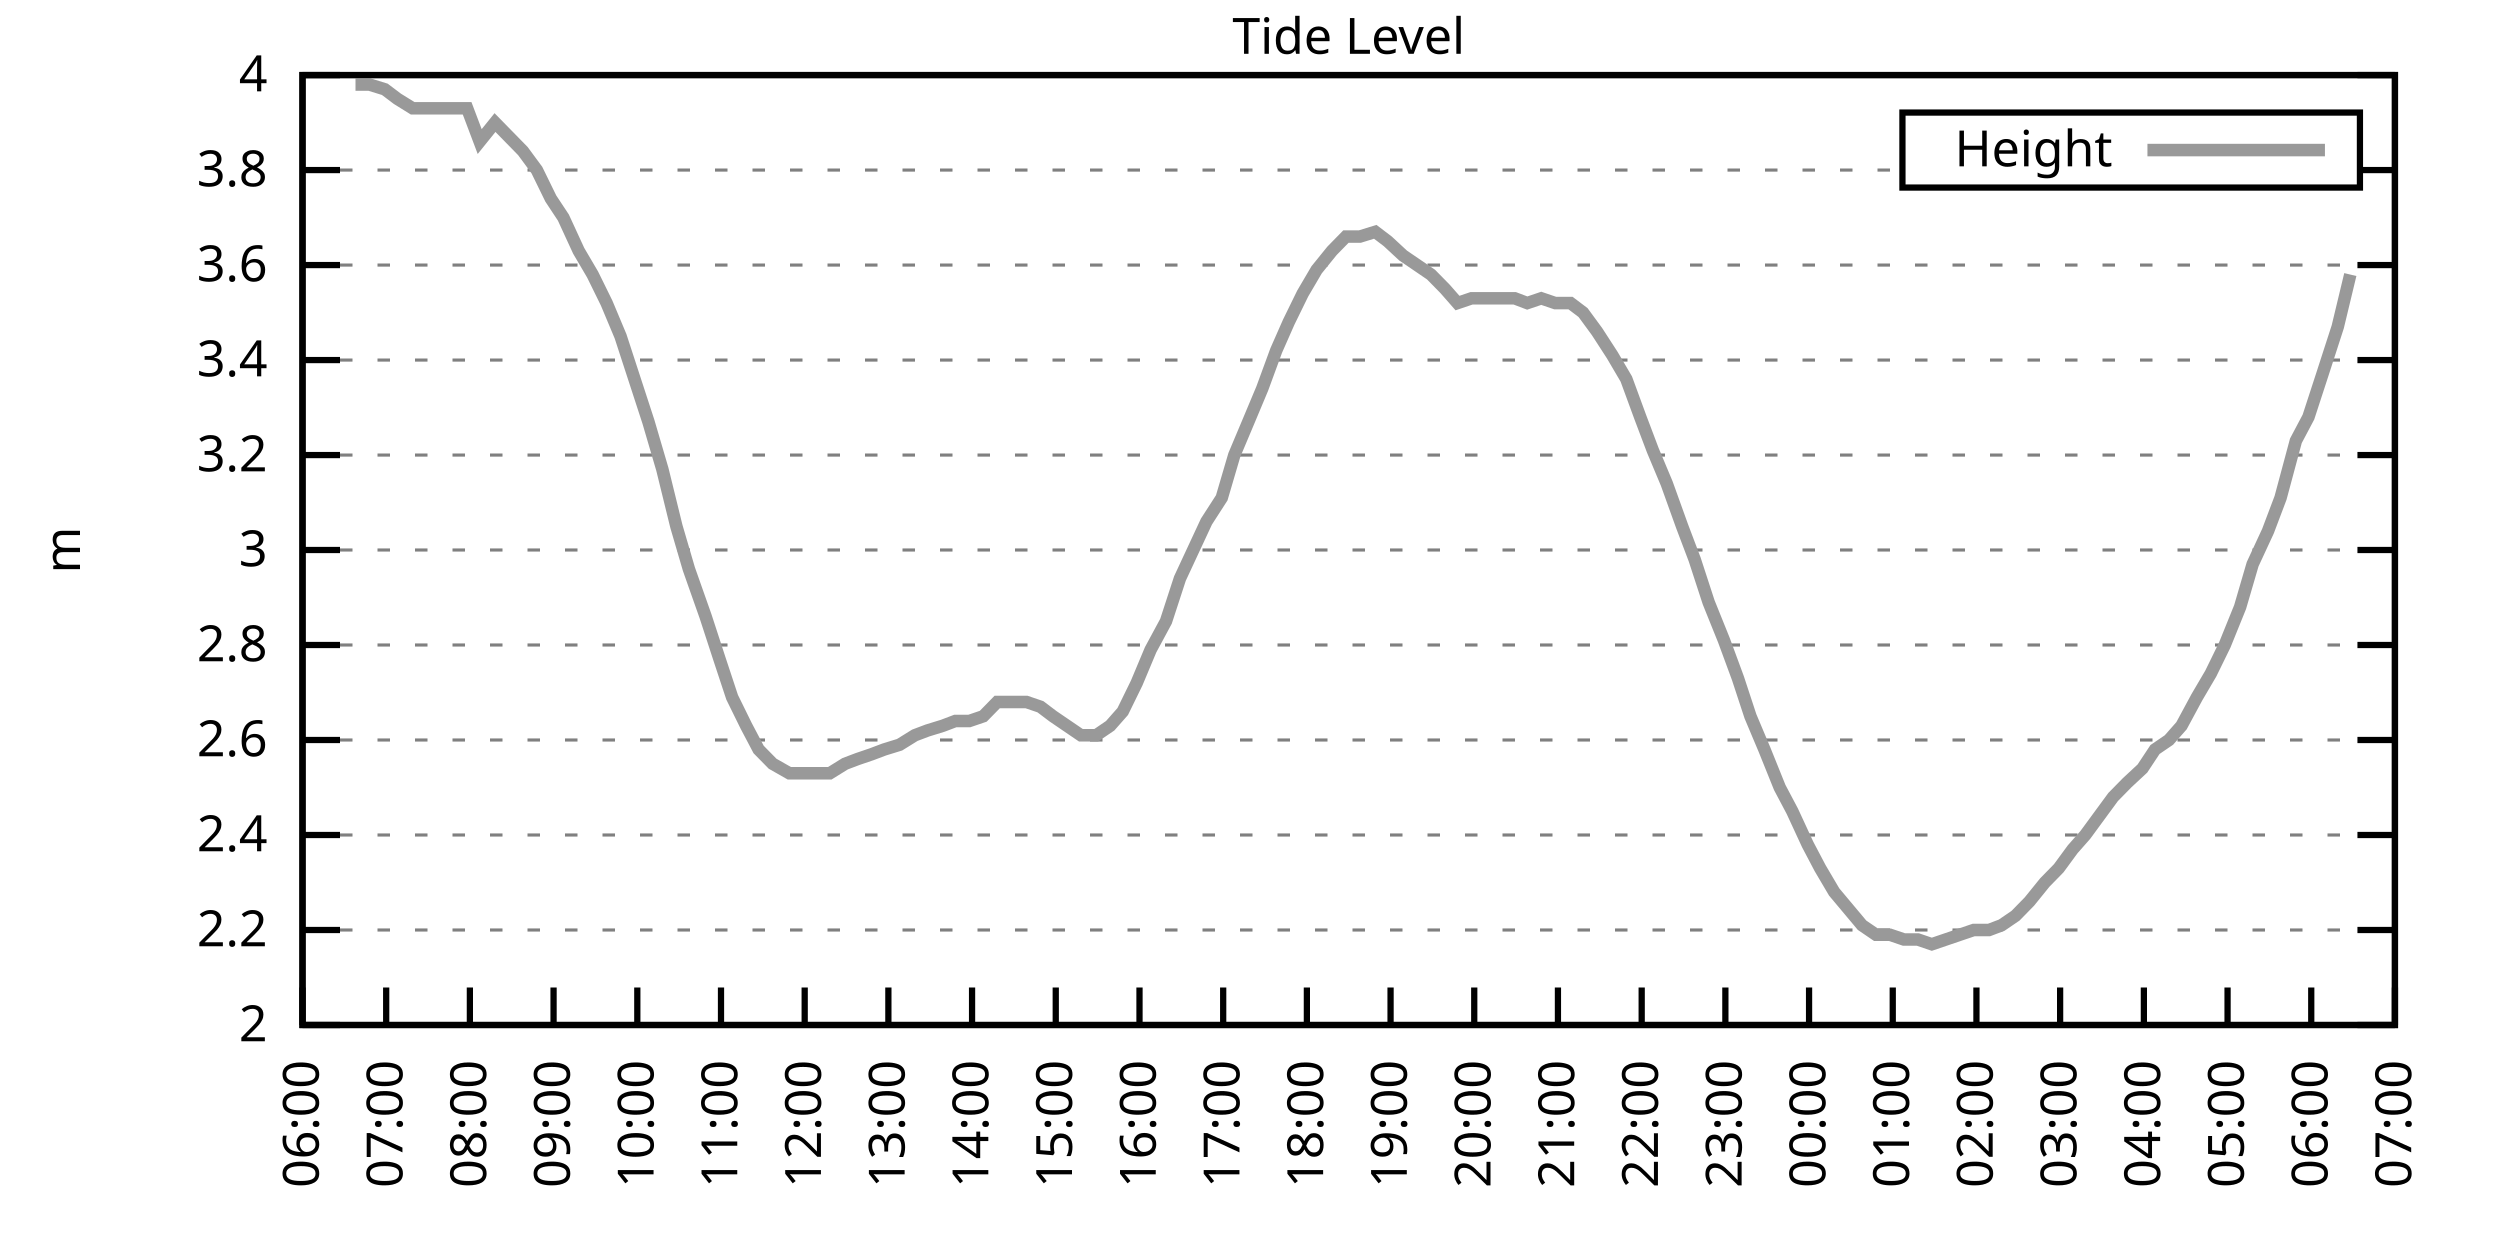
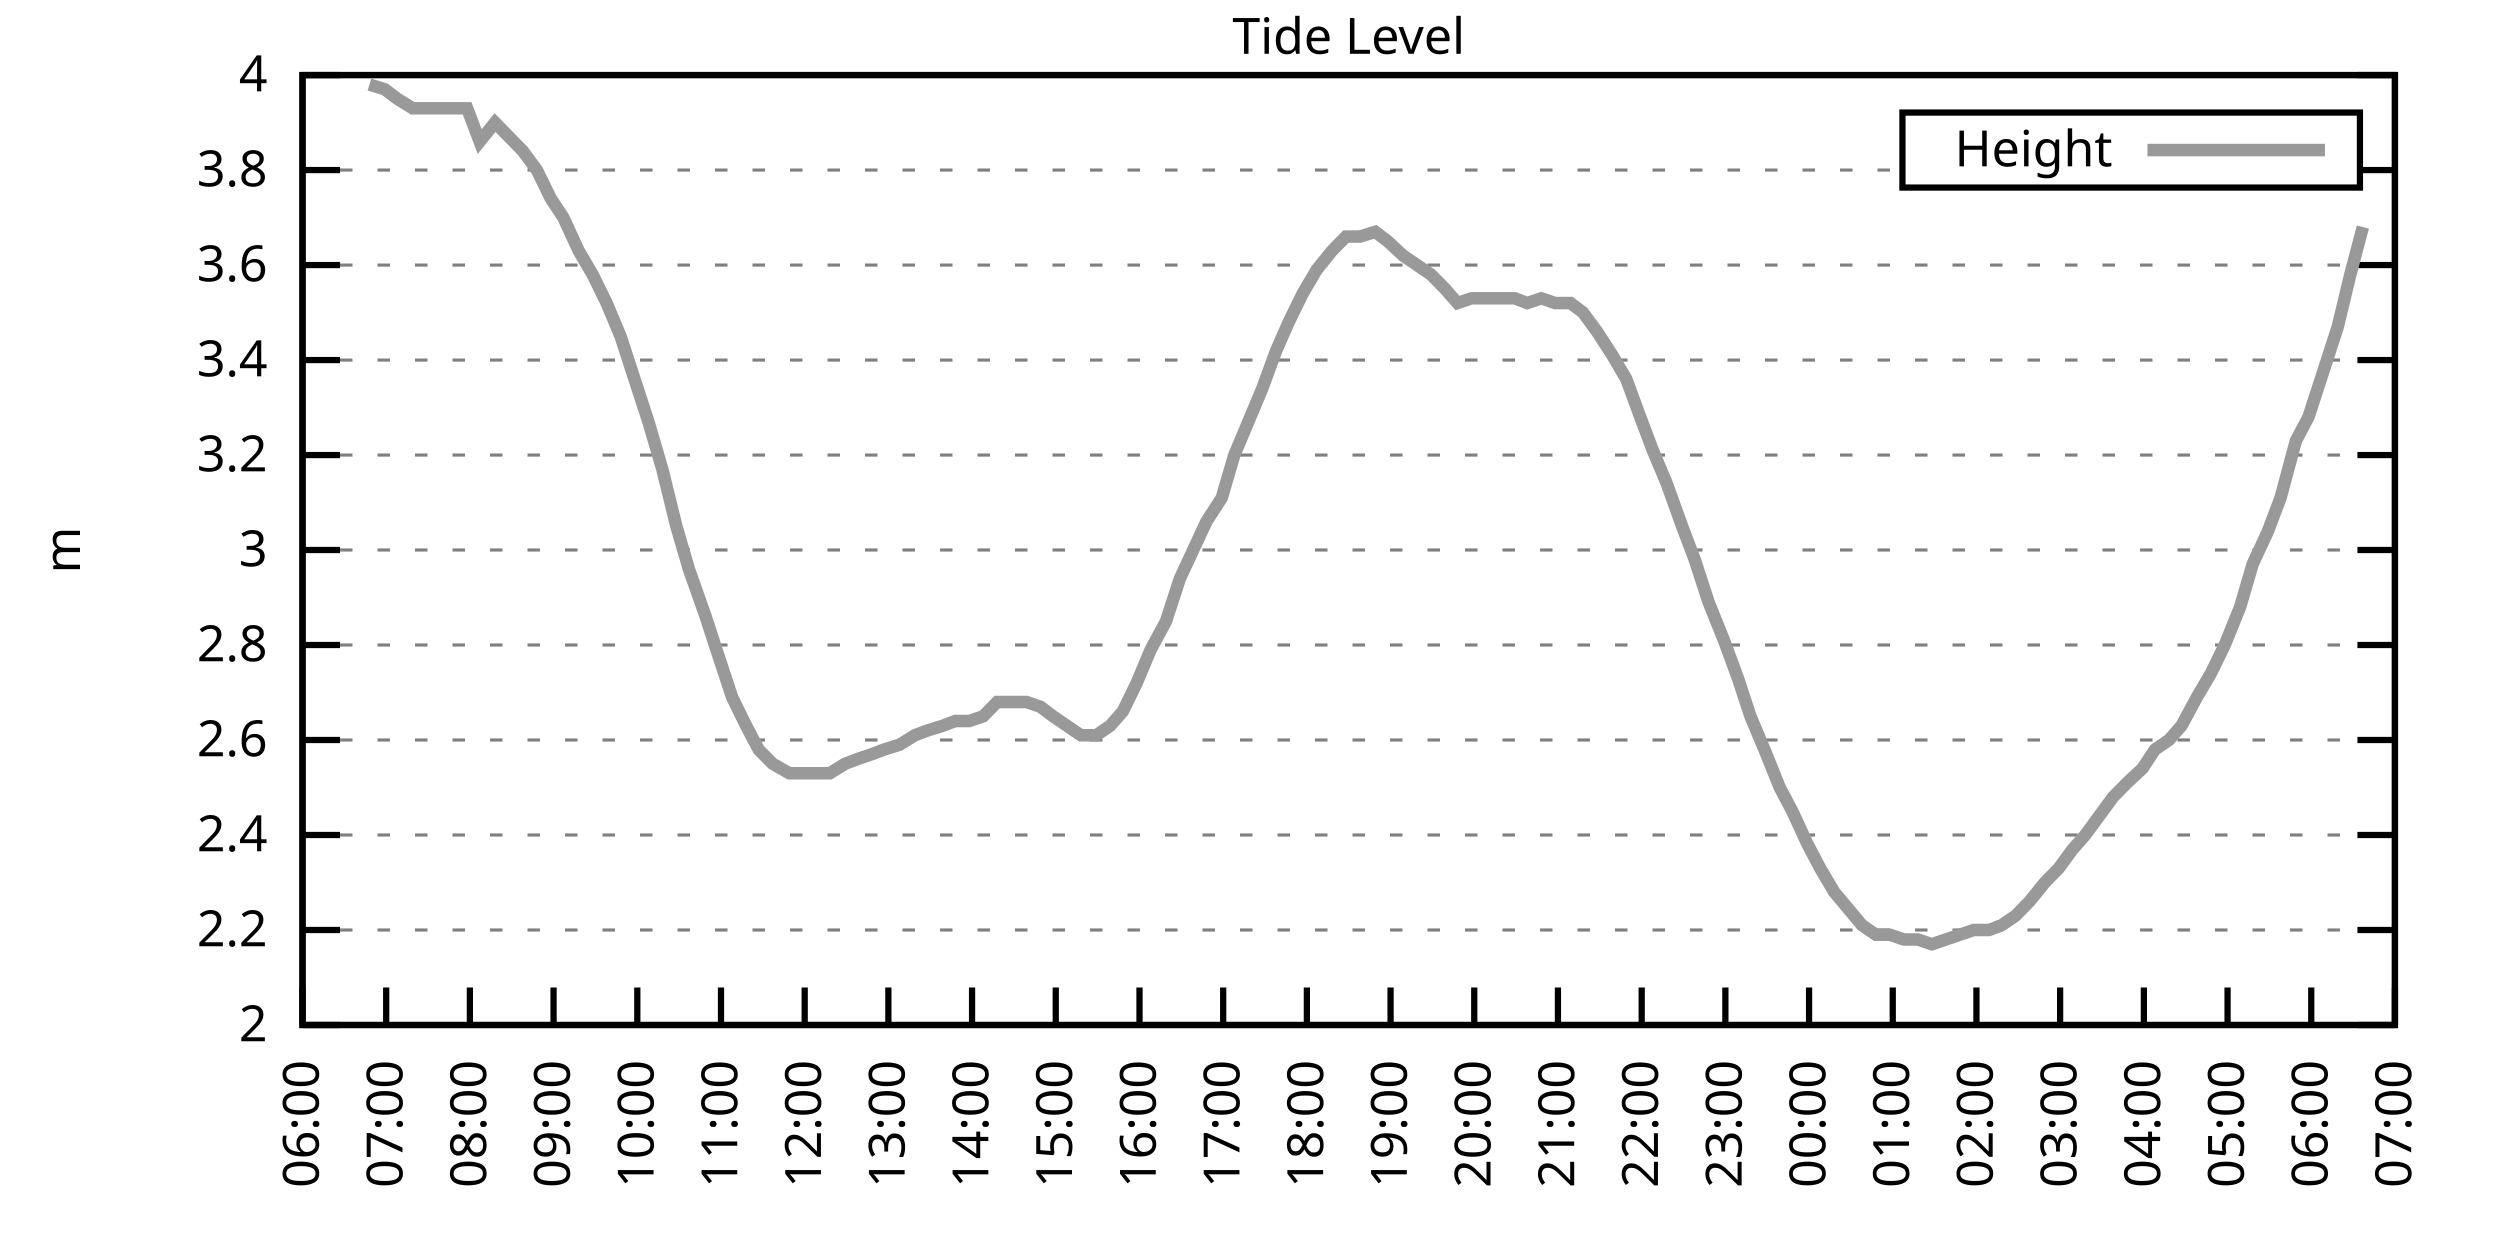
<svg xmlns="http://www.w3.org/2000/svg" xmlns:xlink="http://www.w3.org/1999/xlink" width="400" height="200" viewBox="0 0 400 200">
  <g id="gnuplot_canvas">
    <rect x="0" y="0" width="400" height="200" fill="none" />
    <defs>
      <circle id="gpDot" r="0.5" stroke-width="0.5" stroke="currentColor" />
      <path id="gpPt0" stroke-width="0.333" stroke="currentColor" d="M-1,0 h2 M0,-1 v2" />
      <path id="gpPt1" stroke-width="0.333" stroke="currentColor" d="M-1,-1 L1,1 M1,-1 L-1,1" />
      <path id="gpPt2" stroke-width="0.333" stroke="currentColor" d="M-1,0 L1,0 M0,-1 L0,1 M-1,-1 L1,1 M-1,1 L1,-1" />
      <rect id="gpPt3" stroke-width="0.333" stroke="currentColor" x="-1" y="-1" width="2" height="2" />
      <rect id="gpPt4" stroke-width="0.333" stroke="currentColor" fill="currentColor" x="-1" y="-1" width="2" height="2" />
      <circle id="gpPt5" stroke-width="0.333" stroke="currentColor" cx="0" cy="0" r="1" />
      <use xlink:href="#gpPt5" id="gpPt6" fill="currentColor" stroke="none" />
      <path id="gpPt7" stroke-width="0.333" stroke="currentColor" d="M0,-1.33 L-1.33,0.67 L1.33,0.67 z" />
      <use xlink:href="#gpPt7" id="gpPt8" fill="currentColor" stroke="none" />
      <use xlink:href="#gpPt7" id="gpPt9" stroke="currentColor" transform="rotate(180)" />
      <use xlink:href="#gpPt9" id="gpPt10" fill="currentColor" stroke="none" />
      <use xlink:href="#gpPt3" id="gpPt11" stroke="currentColor" transform="rotate(45)" />
      <use xlink:href="#gpPt11" id="gpPt12" fill="currentColor" stroke="none" />
      <path id="gpPt13" stroke-width="0.333" stroke="currentColor" d="M0,1.330 L1.265,0.411 L0.782,-1.067 L-0.782,-1.076 L-1.265,0.411 z" />
      <use xlink:href="#gpPt13" id="gpPt14" fill="currentColor" stroke="none" />
      <filter id="textbox" filterUnits="objectBoundingBox" x="0" y="0" height="1" width="1">
        <feFlood flood-color="white" flood-opacity="1" result="bgnd" />
        <feComposite in="SourceGraphic" in2="bgnd" operator="atop" />
      </filter>
      <filter id="greybox" filterUnits="objectBoundingBox" x="0" y="0" height="1" width="1">
        <feFlood flood-color="lightgrey" flood-opacity="1" result="grey" />
        <feComposite in="SourceGraphic" in2="grey" operator="atop" />
      </filter>
    </defs>
    <g fill="none" color="white" stroke="currentColor" stroke-width="1.00" stroke-linecap="butt" stroke-linejoin="miter">
</g>
    <g fill="none" color="black" stroke="currentColor" stroke-width="1.00" stroke-linecap="butt" stroke-linejoin="miter">
      <g stroke="none" shape-rendering="crispEdges">
        <polygon fill="rgb(255, 255, 255)" points="48.40,164.00 383.18,164.00 383.18,12.02 48.40,12.02 " />
      </g>
    </g>
    <g fill="none" color="black" stroke="currentColor" stroke-width="1.00" stroke-linecap="butt" stroke-linejoin="miter">
</g>
    <g fill="none" color="black" stroke="black" stroke-width="0.50" stroke-linecap="butt" stroke-linejoin="miter">
</g>
    <g fill="none" color="gray" stroke="currentColor" stroke-width="0.50" stroke-linecap="butt" stroke-linejoin="miter">
      <path stroke="gray" stroke-dasharray="2,4" class="gridline" d="M48.40,164.00 L383.19,164.00  " />
    </g>
    <g fill="none" color="gray" stroke="gray" stroke-width="1.00" stroke-linecap="butt" stroke-linejoin="miter">
</g>
    <g fill="none" color="black" stroke="currentColor" stroke-width="1.00" stroke-linecap="butt" stroke-linejoin="miter">
      <path stroke="black" d="M48.40,164.00 L54.40,164.00 M383.19,164.00 L377.19,164.00  " />
      <g transform="translate(42.80,166.60)" stroke="none" fill="black" font-family="Sans" font-size="8.00" text-anchor="end">
        <text>
          <tspan font-family="Sans"> 2</tspan>
        </text>
      </g>
    </g>
    <g fill="none" color="black" stroke="currentColor" stroke-width="1.00" stroke-linecap="butt" stroke-linejoin="miter">
</g>
    <g fill="none" color="black" stroke="black" stroke-width="0.50" stroke-linecap="butt" stroke-linejoin="miter">
</g>
    <g fill="none" color="gray" stroke="currentColor" stroke-width="0.50" stroke-linecap="butt" stroke-linejoin="miter">
      <path stroke="gray" stroke-dasharray="2,4" class="gridline" d="M48.40,148.80 L383.19,148.80  " />
    </g>
    <g fill="none" color="gray" stroke="gray" stroke-width="1.00" stroke-linecap="butt" stroke-linejoin="miter">
</g>
    <g fill="none" color="black" stroke="currentColor" stroke-width="1.00" stroke-linecap="butt" stroke-linejoin="miter">
      <path stroke="black" d="M48.40,148.80 L54.40,148.80 M383.19,148.80 L377.19,148.80  " />
      <g transform="translate(42.80,151.40)" stroke="none" fill="black" font-family="Sans" font-size="8.00" text-anchor="end">
        <text>
          <tspan font-family="Sans"> 2.2</tspan>
        </text>
      </g>
    </g>
    <g fill="none" color="black" stroke="currentColor" stroke-width="1.00" stroke-linecap="butt" stroke-linejoin="miter">
</g>
    <g fill="none" color="black" stroke="black" stroke-width="0.50" stroke-linecap="butt" stroke-linejoin="miter">
</g>
    <g fill="none" color="gray" stroke="currentColor" stroke-width="0.50" stroke-linecap="butt" stroke-linejoin="miter">
      <path stroke="gray" stroke-dasharray="2,4" class="gridline" d="M48.40,133.60 L383.19,133.60  " />
    </g>
    <g fill="none" color="gray" stroke="gray" stroke-width="1.00" stroke-linecap="butt" stroke-linejoin="miter">
</g>
    <g fill="none" color="black" stroke="currentColor" stroke-width="1.00" stroke-linecap="butt" stroke-linejoin="miter">
      <path stroke="black" d="M48.40,133.60 L54.40,133.60 M383.19,133.60 L377.19,133.60  " />
      <g transform="translate(42.80,136.20)" stroke="none" fill="black" font-family="Sans" font-size="8.00" text-anchor="end">
        <text>
          <tspan font-family="Sans"> 2.4</tspan>
        </text>
      </g>
    </g>
    <g fill="none" color="black" stroke="currentColor" stroke-width="1.00" stroke-linecap="butt" stroke-linejoin="miter">
</g>
    <g fill="none" color="black" stroke="black" stroke-width="0.50" stroke-linecap="butt" stroke-linejoin="miter">
</g>
    <g fill="none" color="gray" stroke="currentColor" stroke-width="0.50" stroke-linecap="butt" stroke-linejoin="miter">
      <path stroke="gray" stroke-dasharray="2,4" class="gridline" d="M48.40,118.40 L383.19,118.40  " />
    </g>
    <g fill="none" color="gray" stroke="gray" stroke-width="1.00" stroke-linecap="butt" stroke-linejoin="miter">
</g>
    <g fill="none" color="black" stroke="currentColor" stroke-width="1.00" stroke-linecap="butt" stroke-linejoin="miter">
      <path stroke="black" d="M48.40,118.40 L54.40,118.40 M383.19,118.40 L377.19,118.40  " />
      <g transform="translate(42.80,121.00)" stroke="none" fill="black" font-family="Sans" font-size="8.00" text-anchor="end">
        <text>
          <tspan font-family="Sans"> 2.6</tspan>
        </text>
      </g>
    </g>
    <g fill="none" color="black" stroke="currentColor" stroke-width="1.00" stroke-linecap="butt" stroke-linejoin="miter">
</g>
    <g fill="none" color="black" stroke="black" stroke-width="0.50" stroke-linecap="butt" stroke-linejoin="miter">
</g>
    <g fill="none" color="gray" stroke="currentColor" stroke-width="0.50" stroke-linecap="butt" stroke-linejoin="miter">
      <path stroke="gray" stroke-dasharray="2,4" class="gridline" d="M48.40,103.20 L383.19,103.20  " />
    </g>
    <g fill="none" color="gray" stroke="gray" stroke-width="1.00" stroke-linecap="butt" stroke-linejoin="miter">
</g>
    <g fill="none" color="black" stroke="currentColor" stroke-width="1.00" stroke-linecap="butt" stroke-linejoin="miter">
      <path stroke="black" d="M48.40,103.20 L54.40,103.20 M383.19,103.20 L377.19,103.20  " />
      <g transform="translate(42.80,105.80)" stroke="none" fill="black" font-family="Sans" font-size="8.00" text-anchor="end">
        <text>
          <tspan font-family="Sans"> 2.8</tspan>
        </text>
      </g>
    </g>
    <g fill="none" color="black" stroke="currentColor" stroke-width="1.00" stroke-linecap="butt" stroke-linejoin="miter">
</g>
    <g fill="none" color="black" stroke="black" stroke-width="0.50" stroke-linecap="butt" stroke-linejoin="miter">
</g>
    <g fill="none" color="gray" stroke="currentColor" stroke-width="0.50" stroke-linecap="butt" stroke-linejoin="miter">
      <path stroke="gray" stroke-dasharray="2,4" class="gridline" d="M48.40,88.00 L383.19,88.00  " />
    </g>
    <g fill="none" color="gray" stroke="gray" stroke-width="1.00" stroke-linecap="butt" stroke-linejoin="miter">
</g>
    <g fill="none" color="black" stroke="currentColor" stroke-width="1.00" stroke-linecap="butt" stroke-linejoin="miter">
      <path stroke="black" d="M48.40,88.00 L54.40,88.00 M383.19,88.00 L377.19,88.00  " />
      <g transform="translate(42.80,90.60)" stroke="none" fill="black" font-family="Sans" font-size="8.00" text-anchor="end">
        <text>
          <tspan font-family="Sans"> 3</tspan>
        </text>
      </g>
    </g>
    <g fill="none" color="black" stroke="currentColor" stroke-width="1.00" stroke-linecap="butt" stroke-linejoin="miter">
</g>
    <g fill="none" color="black" stroke="black" stroke-width="0.50" stroke-linecap="butt" stroke-linejoin="miter">
</g>
    <g fill="none" color="gray" stroke="currentColor" stroke-width="0.50" stroke-linecap="butt" stroke-linejoin="miter">
      <path stroke="gray" stroke-dasharray="2,4" class="gridline" d="M48.40,72.81 L383.19,72.81  " />
    </g>
    <g fill="none" color="gray" stroke="gray" stroke-width="1.00" stroke-linecap="butt" stroke-linejoin="miter">
</g>
    <g fill="none" color="black" stroke="currentColor" stroke-width="1.00" stroke-linecap="butt" stroke-linejoin="miter">
      <path stroke="black" d="M48.40,72.81 L54.40,72.81 M383.19,72.81 L377.19,72.81  " />
      <g transform="translate(42.80,75.41)" stroke="none" fill="black" font-family="Sans" font-size="8.00" text-anchor="end">
        <text>
          <tspan font-family="Sans"> 3.2</tspan>
        </text>
      </g>
    </g>
    <g fill="none" color="black" stroke="currentColor" stroke-width="1.00" stroke-linecap="butt" stroke-linejoin="miter">
</g>
    <g fill="none" color="black" stroke="black" stroke-width="0.50" stroke-linecap="butt" stroke-linejoin="miter">
</g>
    <g fill="none" color="gray" stroke="currentColor" stroke-width="0.50" stroke-linecap="butt" stroke-linejoin="miter">
      <path stroke="gray" stroke-dasharray="2,4" class="gridline" d="M48.40,57.61 L383.19,57.61  " />
    </g>
    <g fill="none" color="gray" stroke="gray" stroke-width="1.00" stroke-linecap="butt" stroke-linejoin="miter">
</g>
    <g fill="none" color="black" stroke="currentColor" stroke-width="1.00" stroke-linecap="butt" stroke-linejoin="miter">
      <path stroke="black" d="M48.40,57.61 L54.40,57.61 M383.19,57.61 L377.19,57.61  " />
      <g transform="translate(42.80,60.21)" stroke="none" fill="black" font-family="Sans" font-size="8.00" text-anchor="end">
        <text>
          <tspan font-family="Sans"> 3.4</tspan>
        </text>
      </g>
    </g>
    <g fill="none" color="black" stroke="currentColor" stroke-width="1.00" stroke-linecap="butt" stroke-linejoin="miter">
</g>
    <g fill="none" color="black" stroke="black" stroke-width="0.50" stroke-linecap="butt" stroke-linejoin="miter">
</g>
    <g fill="none" color="gray" stroke="currentColor" stroke-width="0.50" stroke-linecap="butt" stroke-linejoin="miter">
      <path stroke="gray" stroke-dasharray="2,4" class="gridline" d="M48.40,42.41 L383.19,42.41  " />
    </g>
    <g fill="none" color="gray" stroke="gray" stroke-width="1.00" stroke-linecap="butt" stroke-linejoin="miter">
</g>
    <g fill="none" color="black" stroke="currentColor" stroke-width="1.00" stroke-linecap="butt" stroke-linejoin="miter">
      <path stroke="black" d="M48.40,42.41 L54.40,42.41 M383.19,42.41 L377.19,42.41  " />
      <g transform="translate(42.80,45.01)" stroke="none" fill="black" font-family="Sans" font-size="8.00" text-anchor="end">
        <text>
          <tspan font-family="Sans"> 3.6</tspan>
        </text>
      </g>
    </g>
    <g fill="none" color="black" stroke="currentColor" stroke-width="1.00" stroke-linecap="butt" stroke-linejoin="miter">
</g>
    <g fill="none" color="black" stroke="black" stroke-width="0.50" stroke-linecap="butt" stroke-linejoin="miter">
</g>
    <g fill="none" color="gray" stroke="currentColor" stroke-width="0.50" stroke-linecap="butt" stroke-linejoin="miter">
      <path stroke="gray" stroke-dasharray="2,4" class="gridline" d="M48.40,27.21 L304.39,27.21 M377.59,27.21 L383.19,27.21  " />
    </g>
    <g fill="none" color="gray" stroke="gray" stroke-width="1.00" stroke-linecap="butt" stroke-linejoin="miter">
</g>
    <g fill="none" color="black" stroke="currentColor" stroke-width="1.00" stroke-linecap="butt" stroke-linejoin="miter">
      <path stroke="black" d="M48.40,27.21 L54.40,27.21 M383.19,27.21 L377.19,27.21  " />
      <g transform="translate(42.80,29.81)" stroke="none" fill="black" font-family="Sans" font-size="8.00" text-anchor="end">
        <text>
          <tspan font-family="Sans"> 3.8</tspan>
        </text>
      </g>
    </g>
    <g fill="none" color="black" stroke="currentColor" stroke-width="1.00" stroke-linecap="butt" stroke-linejoin="miter">
</g>
    <g fill="none" color="black" stroke="black" stroke-width="0.50" stroke-linecap="butt" stroke-linejoin="miter">
</g>
    <g fill="none" color="gray" stroke="currentColor" stroke-width="0.50" stroke-linecap="butt" stroke-linejoin="miter">
      <path stroke="gray" stroke-dasharray="2,4" class="gridline" d="M48.40,12.01 L383.19,12.01  " />
    </g>
    <g fill="none" color="gray" stroke="gray" stroke-width="1.00" stroke-linecap="butt" stroke-linejoin="miter">
</g>
    <g fill="none" color="black" stroke="currentColor" stroke-width="1.00" stroke-linecap="butt" stroke-linejoin="miter">
      <path stroke="black" d="M48.40,12.01 L54.40,12.01 M383.19,12.01 L377.19,12.01  " />
      <g transform="translate(42.80,14.61)" stroke="none" fill="black" font-family="Sans" font-size="8.00" text-anchor="end">
        <text>
          <tspan font-family="Sans"> 4</tspan>
        </text>
      </g>
    </g>
    <g fill="none" color="black" stroke="currentColor" stroke-width="1.00" stroke-linecap="butt" stroke-linejoin="miter">
      <path stroke="black" d="M48.40,164.00 L48.40,158.00  " />
      <g transform="translate(51.00,169.60) rotate(270.00)" stroke="none" fill="black" font-family="Sans" font-size="8.00" text-anchor="end">
        <text>
          <tspan font-family="Sans">06:00</tspan>
        </text>
      </g>
    </g>
    <g fill="none" color="black" stroke="currentColor" stroke-width="1.00" stroke-linecap="butt" stroke-linejoin="miter">
      <path stroke="black" d="M61.79,164.00 L61.79,158.00  " />
      <g transform="translate(64.39,169.60) rotate(270.00)" stroke="none" fill="black" font-family="Sans" font-size="8.00" text-anchor="end">
        <text>
          <tspan font-family="Sans">07:00</tspan>
        </text>
      </g>
    </g>
    <g fill="none" color="black" stroke="currentColor" stroke-width="1.00" stroke-linecap="butt" stroke-linejoin="miter">
      <path stroke="black" d="M75.18,164.00 L75.18,158.00  " />
      <g transform="translate(77.78,169.60) rotate(270.00)" stroke="none" fill="black" font-family="Sans" font-size="8.00" text-anchor="end">
        <text>
          <tspan font-family="Sans">08:00</tspan>
        </text>
      </g>
    </g>
    <g fill="none" color="black" stroke="currentColor" stroke-width="1.00" stroke-linecap="butt" stroke-linejoin="miter">
      <path stroke="black" d="M88.57,164.00 L88.57,158.00  " />
      <g transform="translate(91.17,169.60) rotate(270.00)" stroke="none" fill="black" font-family="Sans" font-size="8.00" text-anchor="end">
        <text>
          <tspan font-family="Sans">09:00</tspan>
        </text>
      </g>
    </g>
    <g fill="none" color="black" stroke="currentColor" stroke-width="1.00" stroke-linecap="butt" stroke-linejoin="miter">
      <path stroke="black" d="M101.97,164.00 L101.97,158.00  " />
      <g transform="translate(104.57,169.60) rotate(270.00)" stroke="none" fill="black" font-family="Sans" font-size="8.00" text-anchor="end">
        <text>
          <tspan font-family="Sans">10:00</tspan>
        </text>
      </g>
    </g>
    <g fill="none" color="black" stroke="currentColor" stroke-width="1.00" stroke-linecap="butt" stroke-linejoin="miter">
      <path stroke="black" d="M115.36,164.00 L115.36,158.00  " />
      <g transform="translate(117.96,169.60) rotate(270.00)" stroke="none" fill="black" font-family="Sans" font-size="8.00" text-anchor="end">
        <text>
          <tspan font-family="Sans">11:00</tspan>
        </text>
      </g>
    </g>
    <g fill="none" color="black" stroke="currentColor" stroke-width="1.00" stroke-linecap="butt" stroke-linejoin="miter">
      <path stroke="black" d="M128.75,164.00 L128.75,158.00  " />
      <g transform="translate(131.35,169.60) rotate(270.00)" stroke="none" fill="black" font-family="Sans" font-size="8.00" text-anchor="end">
        <text>
          <tspan font-family="Sans">12:00</tspan>
        </text>
      </g>
    </g>
    <g fill="none" color="black" stroke="currentColor" stroke-width="1.00" stroke-linecap="butt" stroke-linejoin="miter">
      <path stroke="black" d="M142.14,164.00 L142.14,158.00  " />
      <g transform="translate(144.74,169.60) rotate(270.00)" stroke="none" fill="black" font-family="Sans" font-size="8.00" text-anchor="end">
        <text>
          <tspan font-family="Sans">13:00</tspan>
        </text>
      </g>
    </g>
    <g fill="none" color="black" stroke="currentColor" stroke-width="1.00" stroke-linecap="butt" stroke-linejoin="miter">
      <path stroke="black" d="M155.53,164.00 L155.53,158.00  " />
      <g transform="translate(158.13,169.60) rotate(270.00)" stroke="none" fill="black" font-family="Sans" font-size="8.00" text-anchor="end">
        <text>
          <tspan font-family="Sans">14:00</tspan>
        </text>
      </g>
    </g>
    <g fill="none" color="black" stroke="currentColor" stroke-width="1.00" stroke-linecap="butt" stroke-linejoin="miter">
      <path stroke="black" d="M168.92,164.00 L168.92,158.00  " />
      <g transform="translate(171.52,169.60) rotate(270.00)" stroke="none" fill="black" font-family="Sans" font-size="8.00" text-anchor="end">
        <text>
          <tspan font-family="Sans">15:00</tspan>
        </text>
      </g>
    </g>
    <g fill="none" color="black" stroke="currentColor" stroke-width="1.00" stroke-linecap="butt" stroke-linejoin="miter">
      <path stroke="black" d="M182.32,164.00 L182.32,158.00  " />
      <g transform="translate(184.92,169.60) rotate(270.00)" stroke="none" fill="black" font-family="Sans" font-size="8.00" text-anchor="end">
        <text>
          <tspan font-family="Sans">16:00</tspan>
        </text>
      </g>
    </g>
    <g fill="none" color="black" stroke="currentColor" stroke-width="1.00" stroke-linecap="butt" stroke-linejoin="miter">
      <path stroke="black" d="M195.71,164.00 L195.71,158.00  " />
      <g transform="translate(198.31,169.60) rotate(270.00)" stroke="none" fill="black" font-family="Sans" font-size="8.00" text-anchor="end">
        <text>
          <tspan font-family="Sans">17:00</tspan>
        </text>
      </g>
    </g>
    <g fill="none" color="black" stroke="currentColor" stroke-width="1.00" stroke-linecap="butt" stroke-linejoin="miter">
      <path stroke="black" d="M209.10,164.00 L209.10,158.00  " />
      <g transform="translate(211.70,169.60) rotate(270.00)" stroke="none" fill="black" font-family="Sans" font-size="8.00" text-anchor="end">
        <text>
          <tspan font-family="Sans">18:00</tspan>
        </text>
      </g>
    </g>
    <g fill="none" color="black" stroke="currentColor" stroke-width="1.00" stroke-linecap="butt" stroke-linejoin="miter">
      <path stroke="black" d="M222.49,164.00 L222.49,158.00  " />
      <g transform="translate(225.09,169.60) rotate(270.00)" stroke="none" fill="black" font-family="Sans" font-size="8.00" text-anchor="end">
        <text>
          <tspan font-family="Sans">19:00</tspan>
        </text>
      </g>
    </g>
    <g fill="none" color="black" stroke="currentColor" stroke-width="1.00" stroke-linecap="butt" stroke-linejoin="miter">
      <path stroke="black" d="M235.88,164.00 L235.88,158.00  " />
      <g transform="translate(238.48,169.60) rotate(270.00)" stroke="none" fill="black" font-family="Sans" font-size="8.00" text-anchor="end">
        <text>
          <tspan font-family="Sans">20:00</tspan>
        </text>
      </g>
    </g>
    <g fill="none" color="black" stroke="currentColor" stroke-width="1.00" stroke-linecap="butt" stroke-linejoin="miter">
      <path stroke="black" d="M249.27,164.00 L249.27,158.00  " />
      <g transform="translate(251.87,169.60) rotate(270.00)" stroke="none" fill="black" font-family="Sans" font-size="8.00" text-anchor="end">
        <text>
          <tspan font-family="Sans">21:00</tspan>
        </text>
      </g>
    </g>
    <g fill="none" color="black" stroke="currentColor" stroke-width="1.00" stroke-linecap="butt" stroke-linejoin="miter">
      <path stroke="black" d="M262.67,164.00 L262.67,158.00  " />
      <g transform="translate(265.27,169.60) rotate(270.00)" stroke="none" fill="black" font-family="Sans" font-size="8.00" text-anchor="end">
        <text>
          <tspan font-family="Sans">22:00</tspan>
        </text>
      </g>
    </g>
    <g fill="none" color="black" stroke="currentColor" stroke-width="1.00" stroke-linecap="butt" stroke-linejoin="miter">
      <path stroke="black" d="M276.06,164.00 L276.06,158.00  " />
      <g transform="translate(278.66,169.60) rotate(270.00)" stroke="none" fill="black" font-family="Sans" font-size="8.00" text-anchor="end">
        <text>
          <tspan font-family="Sans">23:00</tspan>
        </text>
      </g>
    </g>
    <g fill="none" color="black" stroke="currentColor" stroke-width="1.00" stroke-linecap="butt" stroke-linejoin="miter">
      <path stroke="black" d="M289.45,164.00 L289.45,158.00  " />
      <g transform="translate(292.05,169.60) rotate(270.00)" stroke="none" fill="black" font-family="Sans" font-size="8.00" text-anchor="end">
        <text>
          <tspan font-family="Sans">00:00</tspan>
        </text>
      </g>
    </g>
    <g fill="none" color="black" stroke="currentColor" stroke-width="1.00" stroke-linecap="butt" stroke-linejoin="miter">
      <path stroke="black" d="M302.84,164.00 L302.84,158.00  " />
      <g transform="translate(305.44,169.60) rotate(270.00)" stroke="none" fill="black" font-family="Sans" font-size="8.00" text-anchor="end">
        <text>
          <tspan font-family="Sans">01:00</tspan>
        </text>
      </g>
    </g>
    <g fill="none" color="black" stroke="currentColor" stroke-width="1.00" stroke-linecap="butt" stroke-linejoin="miter">
      <path stroke="black" d="M316.23,164.00 L316.23,158.00  " />
      <g transform="translate(318.83,169.60) rotate(270.00)" stroke="none" fill="black" font-family="Sans" font-size="8.00" text-anchor="end">
        <text>
          <tspan font-family="Sans">02:00</tspan>
        </text>
      </g>
    </g>
    <g fill="none" color="black" stroke="currentColor" stroke-width="1.00" stroke-linecap="butt" stroke-linejoin="miter">
      <path stroke="black" d="M329.62,164.00 L329.62,158.00  " />
      <g transform="translate(332.22,169.60) rotate(270.00)" stroke="none" fill="black" font-family="Sans" font-size="8.00" text-anchor="end">
        <text>
          <tspan font-family="Sans">03:00</tspan>
        </text>
      </g>
    </g>
    <g fill="none" color="black" stroke="currentColor" stroke-width="1.00" stroke-linecap="butt" stroke-linejoin="miter">
      <path stroke="black" d="M343.02,164.00 L343.02,158.00  " />
      <g transform="translate(345.62,169.60) rotate(270.00)" stroke="none" fill="black" font-family="Sans" font-size="8.00" text-anchor="end">
        <text>
          <tspan font-family="Sans">04:00</tspan>
        </text>
      </g>
    </g>
    <g fill="none" color="black" stroke="currentColor" stroke-width="1.00" stroke-linecap="butt" stroke-linejoin="miter">
      <path stroke="black" d="M356.41,164.00 L356.41,158.00  " />
      <g transform="translate(359.01,169.60) rotate(270.00)" stroke="none" fill="black" font-family="Sans" font-size="8.00" text-anchor="end">
        <text>
          <tspan font-family="Sans">05:00</tspan>
        </text>
      </g>
    </g>
    <g fill="none" color="black" stroke="currentColor" stroke-width="1.00" stroke-linecap="butt" stroke-linejoin="miter">
      <path stroke="black" d="M369.80,164.00 L369.80,158.00  " />
      <g transform="translate(372.40,169.60) rotate(270.00)" stroke="none" fill="black" font-family="Sans" font-size="8.00" text-anchor="end">
        <text>
          <tspan font-family="Sans">06:00</tspan>
        </text>
      </g>
    </g>
    <g fill="none" color="black" stroke="currentColor" stroke-width="1.00" stroke-linecap="butt" stroke-linejoin="miter">
      <path stroke="black" d="M383.19,164.00 L383.19,158.00  " />
      <g transform="translate(385.79,169.60) rotate(270.00)" stroke="none" fill="black" font-family="Sans" font-size="8.00" text-anchor="end">
        <text>
          <tspan font-family="Sans">07:00</tspan>
        </text>
      </g>
    </g>
    <g fill="none" color="black" stroke="currentColor" stroke-width="1.00" stroke-linecap="butt" stroke-linejoin="miter">
</g>
    <g fill="none" color="black" stroke="currentColor" stroke-width="1.00" stroke-linecap="butt" stroke-linejoin="miter">
      <path stroke="black" d="M48.40,12.01 L48.40,164.00 L383.19,164.00 L383.19,12.01 L48.40,12.01 Z  " />
    </g>
    <g fill="none" color="black" stroke="currentColor" stroke-width="1.00" stroke-linecap="butt" stroke-linejoin="miter">
</g>
    <g fill="none" color="black" stroke="currentColor" stroke-width="1.00" stroke-linecap="butt" stroke-linejoin="miter">
      <path stroke="black" d="M304.39,30.01 L304.39,18.01 L377.59,18.01 L377.59,30.01 L304.39,30.01 Z  " />
    </g>
    <g id="Tide_level_plot_1">
      <g fill="none" color="white" stroke="black" stroke-width="2.00" stroke-linecap="butt" stroke-linejoin="miter">
</g>
      <g fill="none" color="black" stroke="currentColor" stroke-width="2.00" stroke-linecap="butt" stroke-linejoin="miter">
        <g transform="translate(337.99,26.61)" stroke="none" fill="black" font-family="Sans" font-size="8.00" text-anchor="end">
          <text>
            <tspan font-family="Sans">Height</tspan>
          </text>
        </g>
      </g>
      <g fill="none" color="black" stroke="currentColor" stroke-width="2.00" stroke-linecap="butt" stroke-linejoin="miter">
-         <path stroke="rgb(153, 153, 153)" d="M343.59,24.01 L371.99,24.01 M56.88,13.53 L59.11,13.53 L61.57,14.29 L63.58,15.81 L66.03,17.33 L68.04,17.33   L70.27,17.33 L72.73,17.33 L74.74,17.33 L76.75,22.65 L79.20,19.61 L81.43,21.89 L83.66,24.17 L85.90,27.21   L88.13,31.77 L90.14,34.81 L92.59,40.13 L94.82,43.93 L97.06,48.49 L99.29,53.81 L101.52,60.65 L103.75,67.49   L105.98,75.09 L108.22,84.21 L110.22,91.04 L112.90,98.64 L115.13,105.48 L117.14,111.56 L119.38,116.12 L121.38,119.92   L123.62,122.20 L126.29,123.72 L128.30,123.72 L130.54,123.72 L132.77,123.72 L135.22,122.20 L137.23,121.44 L139.46,120.68   L141.47,119.92 L143.93,119.16 L146.38,117.64 L148.39,116.88 L150.85,116.12 L152.85,115.36 L155.09,115.36 L157.32,114.60   L159.55,112.32 L162.01,112.32 L164.24,112.32 L166.47,113.08 L168.48,114.60 L170.71,116.12 L172.94,117.64 L175.40,117.64   L177.63,116.12 L179.64,113.84 L181.87,109.28 L184.10,103.96 L186.56,99.40 L188.79,92.56 L193.03,83.45 L195.48,79.65   L197.49,72.81 L199.73,67.49 L201.96,62.17 L204.19,56.09 L206.20,51.53 L208.43,46.97 L210.66,43.17 L213.12,40.13   L215.35,37.85 L217.58,37.85 L220.04,37.09 L222.04,38.61 L224.50,40.89 L226.73,42.41 L228.96,43.93 L231.20,46.21   L233.20,48.49 L235.44,47.73 L237.67,47.73 L240.12,47.73 L242.36,47.73 L244.36,48.49 L246.60,47.73 L248.83,48.49   L251.28,48.49 L253.29,50.01 L255.52,53.05 L257.98,56.85 L260.21,60.65 L262.44,66.73 L264.45,72.05 L266.68,77.37   L269.14,84.21 L271.15,89.52 L273.38,96.36 L275.83,102.44 L278.07,108.52 L280.07,114.60 L282.31,119.92 L284.76,126.00   L286.77,129.80 L289.23,135.12 L291.23,138.92 L293.47,142.72 L297.93,148.04 L300.16,149.56 L302.39,149.56 L304.63,150.32   L306.86,150.32 L309.09,151.08 L311.32,150.32 L313.55,149.56 L315.79,148.80 L318.24,148.80 L320.25,148.04 L322.48,146.52   L324.71,144.24 L327.17,141.20 L329.40,138.92 L331.63,135.88 L333.64,133.60 L335.87,130.56 L338.10,127.52 L340.34,125.24   L342.79,122.96 L344.80,119.92 L347.03,118.40 L349.04,116.12 L351.50,111.56 L353.73,107.76 L355.96,103.20 L358.42,97.12   L360.42,90.28 L362.88,84.97 L364.89,79.65 L367.34,70.53 L369.35,66.73 L371.58,59.89 L374.04,52.29 L376.05,43.93    " />
+         <path stroke="rgb(153, 153, 153)" d="M343.59,24.01 L371.99,24.01 M59.11,13.53 L61.57,14.29 L63.58,15.81 L66.03,17.33 L68.04,17.33 L70.27,17.33   L72.73,17.33 L74.74,17.33 L76.75,22.65 L79.20,19.61 L81.43,21.89 L83.66,24.17 L85.90,27.21 L88.13,31.77   L90.14,34.81 L92.59,40.13 L94.82,43.93 L97.06,48.49 L99.29,53.81 L101.52,60.65 L103.75,67.49 L105.98,75.09   L108.22,84.21 L110.22,91.04 L112.90,98.64 L115.13,105.48 L117.14,111.56 L119.38,116.12 L121.38,119.92 L123.62,122.20   L126.29,123.72 L128.30,123.72 L130.54,123.72 L132.77,123.72 L135.22,122.20 L137.23,121.44 L139.46,120.68 L141.47,119.92   L143.93,119.16 L146.38,117.64 L148.39,116.88 L150.85,116.12 L152.85,115.36 L155.09,115.36 L157.32,114.60 L159.55,112.32   L162.01,112.32 L164.24,112.32 L166.47,113.08 L168.48,114.60 L170.71,116.12 L172.94,117.64 L175.40,117.64 L177.63,116.12   L179.64,113.84 L181.87,109.28 L184.10,103.96 L186.56,99.40 L188.79,92.56 L193.03,83.45 L195.48,79.65 L197.49,72.81   L199.73,67.49 L201.96,62.17 L204.19,56.09 L206.20,51.53 L208.43,46.97 L210.66,43.17 L213.12,40.13 L215.35,37.85   L217.58,37.85 L220.04,37.09 L222.04,38.61 L224.50,40.89 L226.73,42.41 L228.96,43.93 L231.20,46.21 L233.20,48.49   L235.44,47.73 L237.67,47.73 L240.12,47.73 L242.36,47.73 L244.36,48.49 L246.60,47.73 L248.83,48.49 L251.28,48.49   L253.29,50.01 L255.52,53.05 L257.98,56.85 L260.21,60.65 L262.44,66.73 L264.45,72.05 L266.68,77.37 L269.14,84.21   L271.15,89.52 L273.38,96.36 L275.83,102.44 L278.07,108.52 L280.07,114.60 L282.31,119.92 L284.76,126.00 L286.77,129.80   L289.23,135.12 L291.23,138.92 L293.47,142.72 L297.93,148.04 L300.16,149.56 L302.39,149.56 L304.63,150.32 L306.86,150.32   L309.09,151.08 L311.32,150.32 L313.55,149.56 L315.79,148.80 L318.24,148.80 L320.25,148.04 L322.48,146.52 L324.71,144.24   L327.17,141.20 L329.40,138.92 L331.63,135.88 L333.64,133.60 L335.87,130.56 L338.10,127.52 L340.34,125.24 L342.79,122.96   L344.80,119.92 L347.03,118.40 L349.04,116.12 L351.50,111.56 L353.73,107.76 L355.96,103.20 L358.42,97.12 L360.42,90.28   L362.88,84.97 L364.89,79.65 L367.34,70.53 L369.35,66.73 L371.58,59.89 L374.04,52.29 L376.05,43.93 L378.06,36.33    " />
      </g>
    </g>
    <g fill="none" color="black" stroke="currentColor" stroke-width="2.00" stroke-linecap="butt" stroke-linejoin="miter">
</g>
    <g fill="none" color="black" stroke="black" stroke-width="1.00" stroke-linecap="butt" stroke-linejoin="miter">
</g>
    <g fill="none" color="black" stroke="currentColor" stroke-width="1.00" stroke-linecap="butt" stroke-linejoin="miter">
      <path stroke="black" d="M48.40,12.01 L48.40,164.00 L383.19,164.00 L383.19,12.01 L48.40,12.01 Z  " />
      <g transform="translate(12.80,88.01) rotate(270.00)" stroke="none" fill="black" font-family="Sans" font-size="8.00" text-anchor="middle">
        <text>
          <tspan font-family="Sans">m</tspan>
        </text>
      </g>
    </g>
    <g fill="none" color="black" stroke="currentColor" stroke-width="1.00" stroke-linecap="butt" stroke-linejoin="miter">
</g>
    <g fill="none" color="black" stroke="currentColor" stroke-width="1.00" stroke-linecap="butt" stroke-linejoin="miter">
      <g transform="translate(215.79,8.61)" stroke="none" fill="black" font-family="Sans" font-size="8.00" text-anchor="middle">
        <text>
          <tspan font-family="Sans">Tide Level</tspan>
        </text>
      </g>
    </g>
    <g fill="none" color="black" stroke="currentColor" stroke-width="1.00" stroke-linecap="butt" stroke-linejoin="miter">
</g>
  </g>
</svg>
